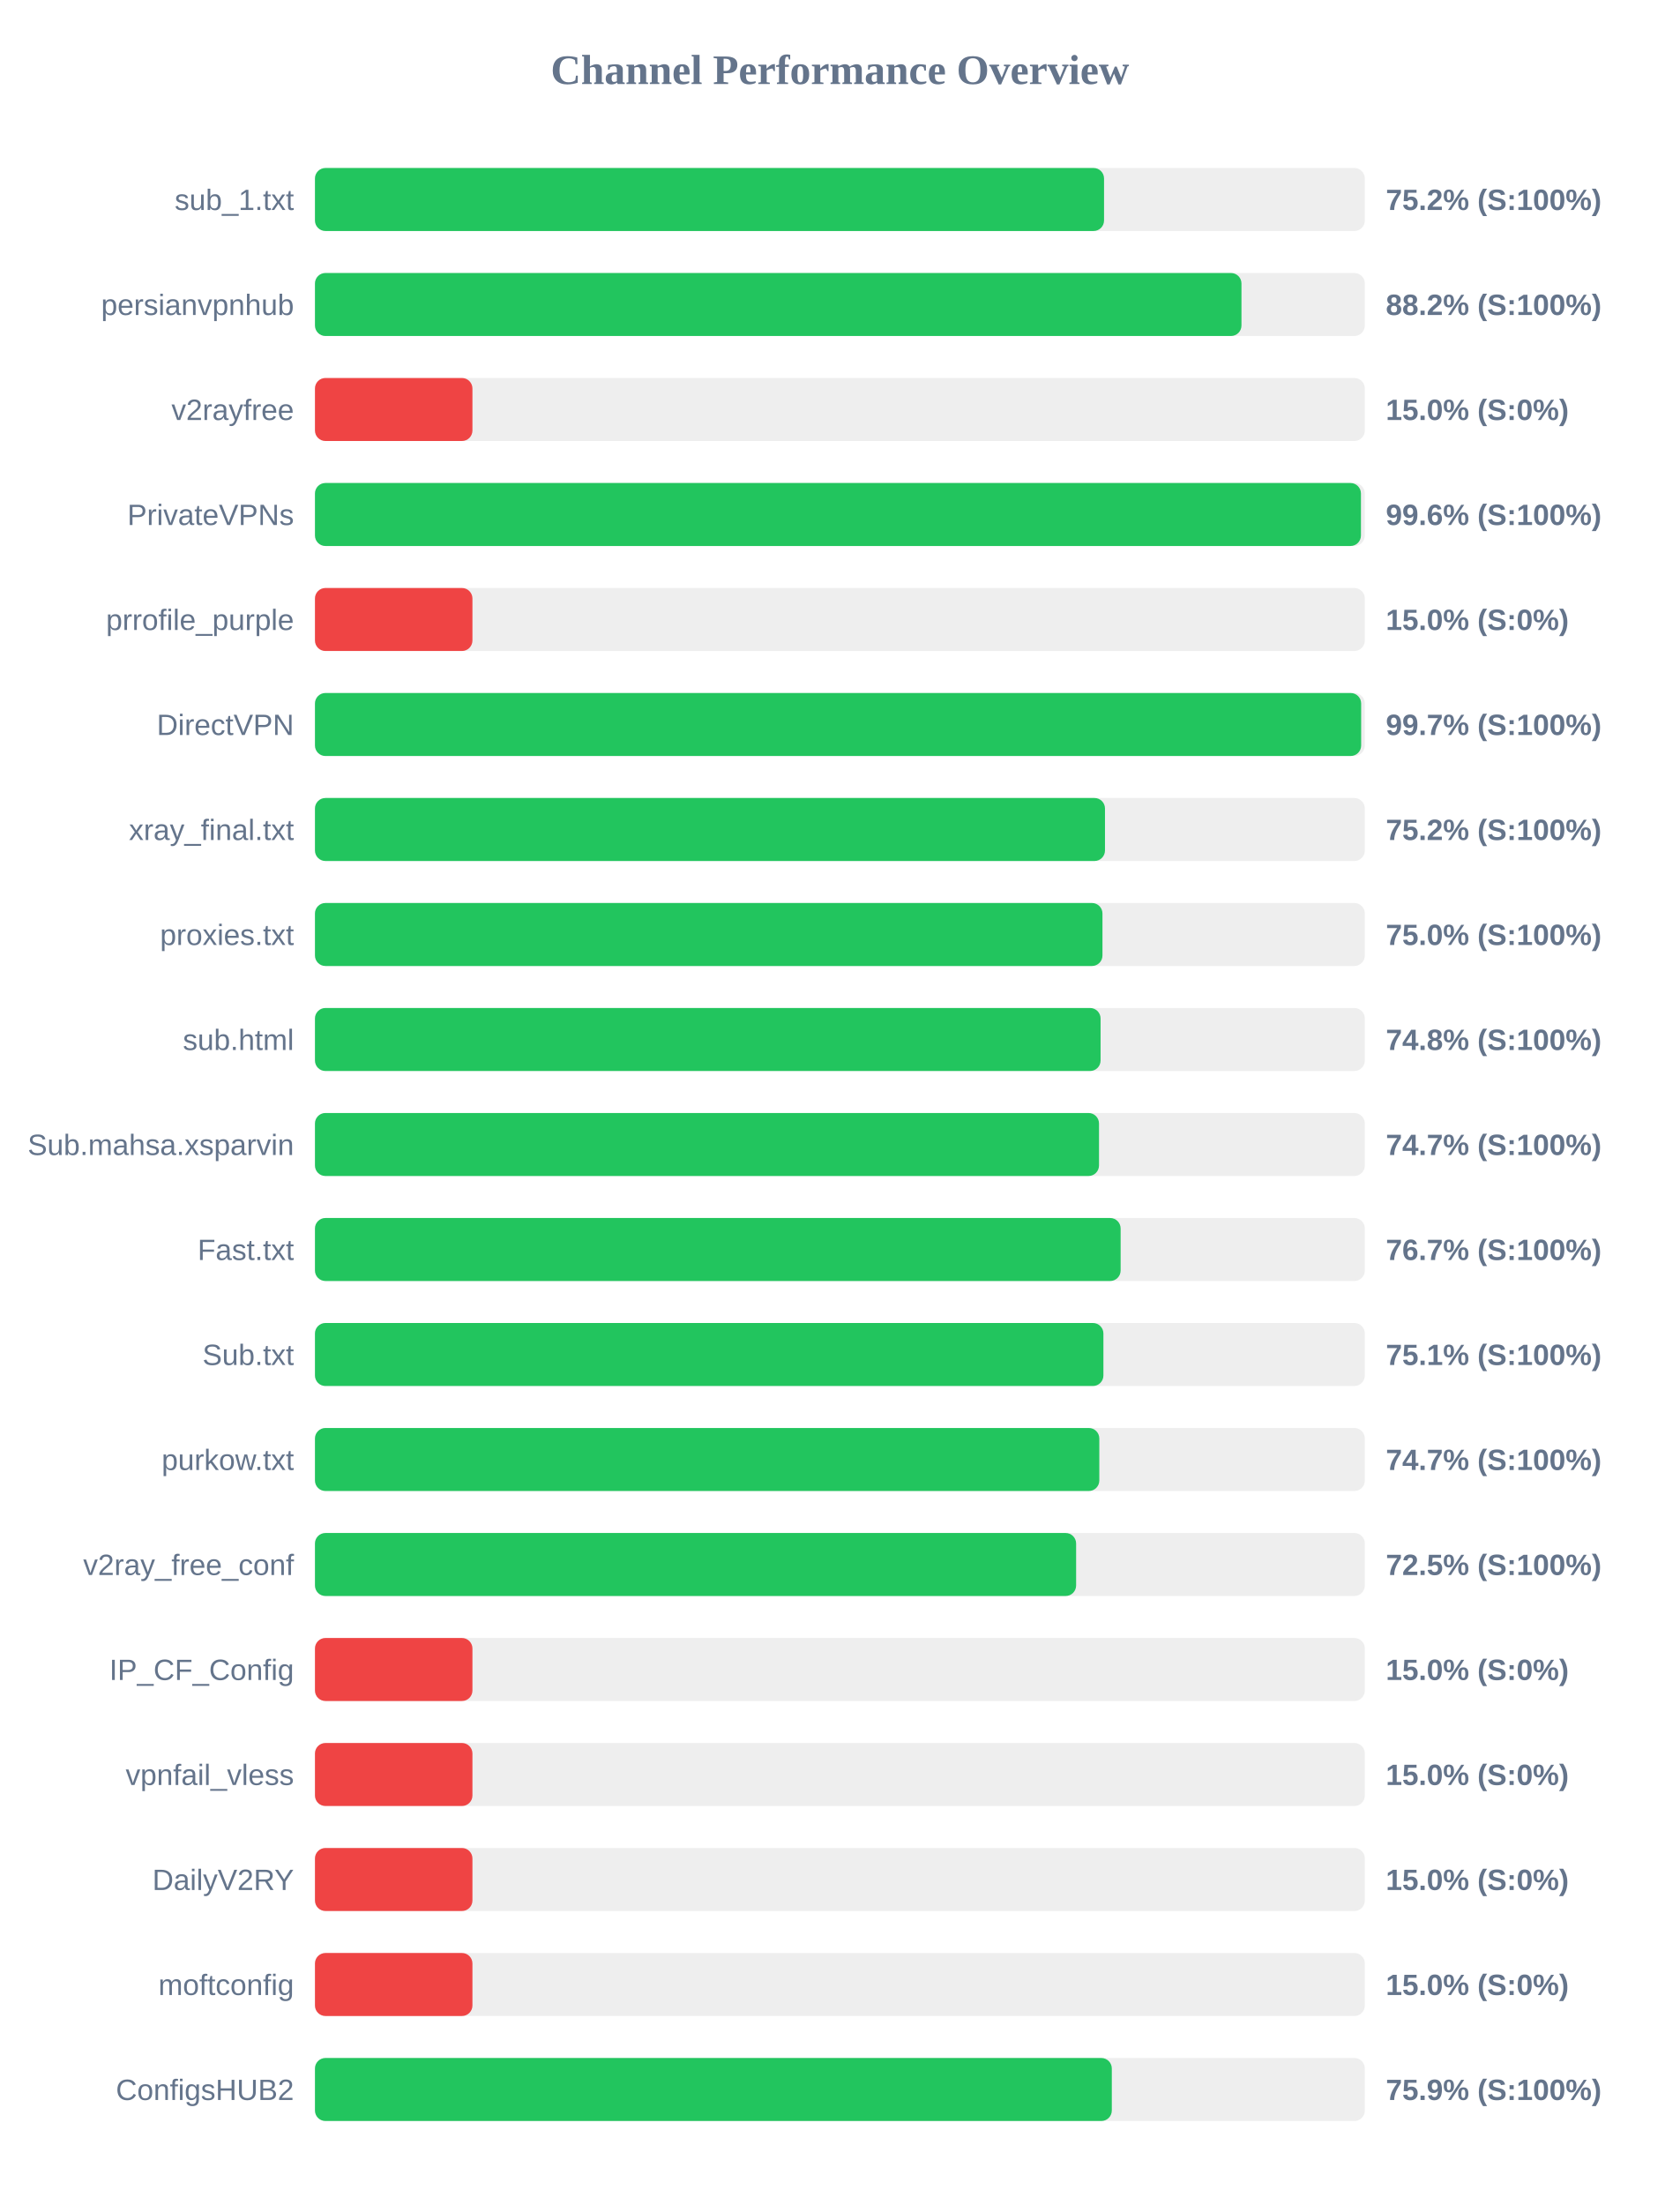
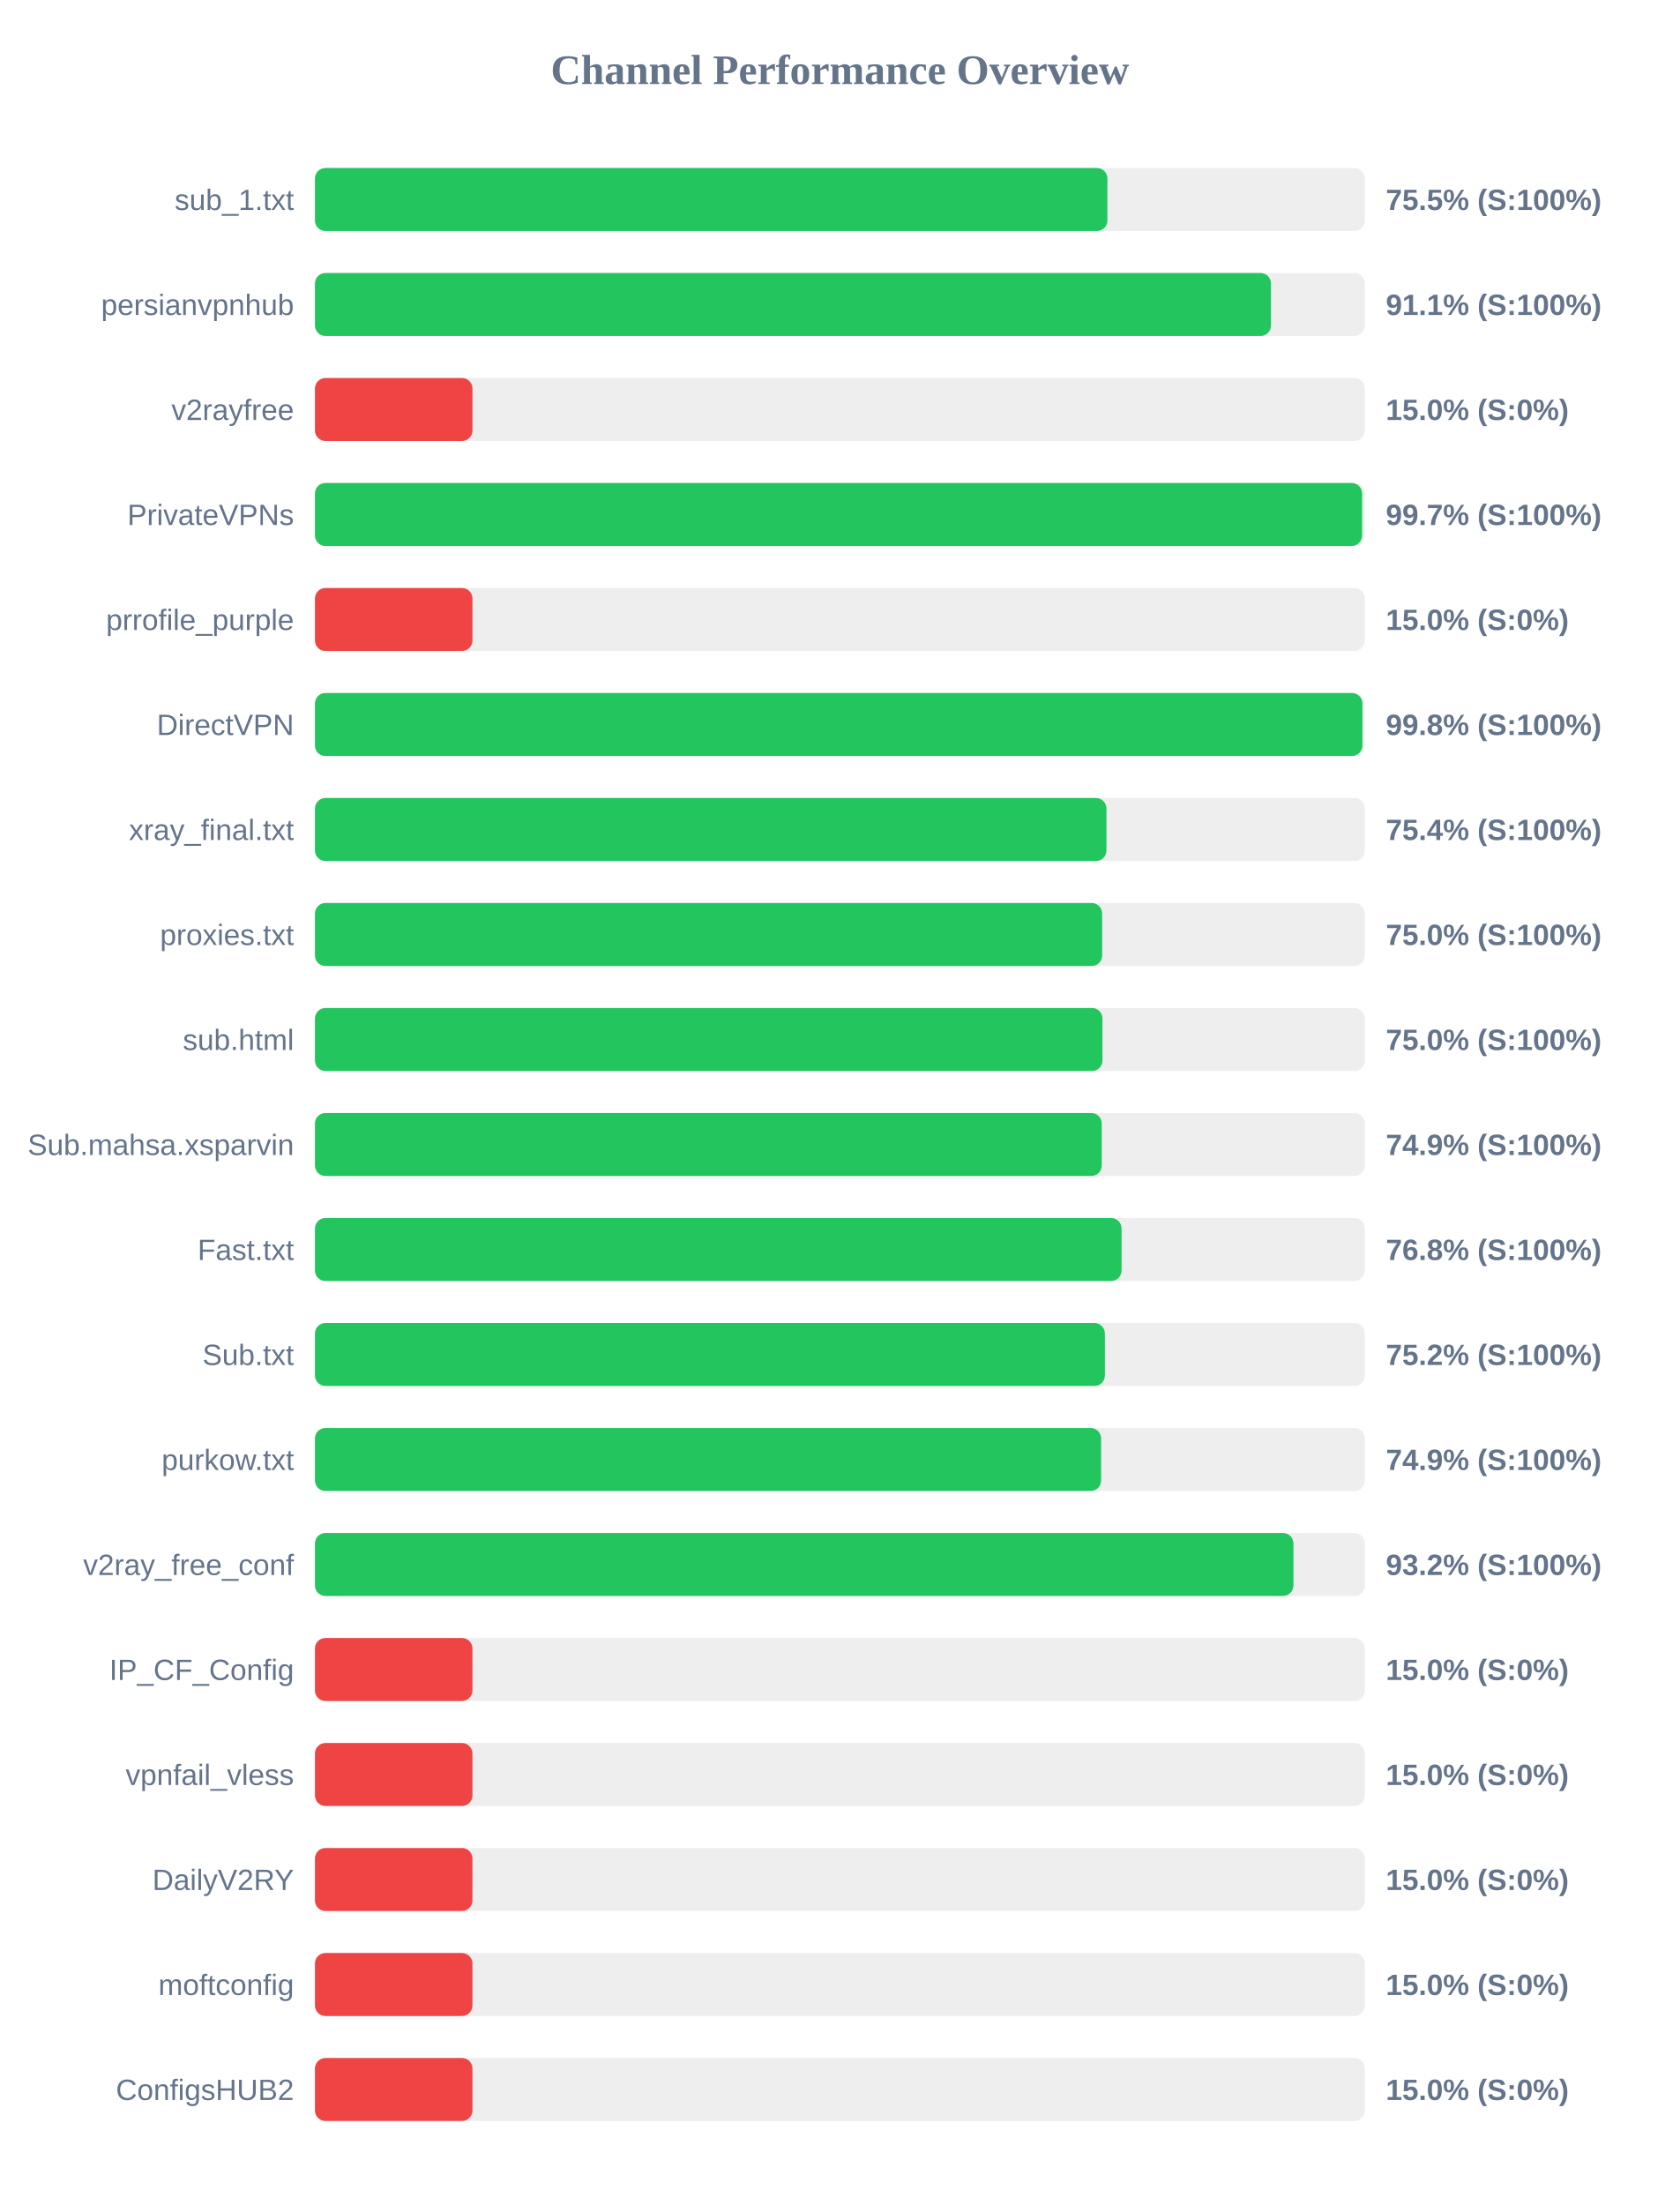
<svg xmlns="http://www.w3.org/2000/svg" width="800" height="1050" version="1.1">
  <style>
        .row { font: 14px Arial; fill: #64748b; }
        .score { font: bold 14px Arial; fill: #64748b; }
    </style>
  <text x="400" y="40" text-anchor="middle" font-size="20px" font-weight="bold" fill="#64748b">Channel Performance Overview</text>
  <rect x="150" y="80" width="500" height="30" fill="#eee" rx="5" />
-   <rect x="150" y="80" width="375.8" height="30" fill="#22c55e" rx="5" />
+   <rect x="150" y="80" width="377.4" height="30" fill="#22c55e" rx="5" />
  <text x="140" y="100" text-anchor="end" class="row">sub_1.txt</text>
-   <text x="660" y="100" text-anchor="start" class="score">75.2% (S:100%)</text>
+   <text x="660" y="100" text-anchor="start" class="score">75.5% (S:100%)</text>
  <rect x="150" y="130" width="500" height="30" fill="#eee" rx="5" />
-   <rect x="150" y="130" width="441.25" height="30" fill="#22c55e" rx="5" />
+   <rect x="150" y="130" width="455.3" height="30" fill="#22c55e" rx="5" />
  <text x="140" y="150" text-anchor="end" class="row">persianvpnhub</text>
-   <text x="660" y="150" text-anchor="start" class="score">88.2% (S:100%)</text>
+   <text x="660" y="150" text-anchor="start" class="score">91.1% (S:100%)</text>
  <rect x="150" y="180" width="500" height="30" fill="#eee" rx="5" />
  <rect x="150" y="180" width="75.0" height="30" fill="#ef4444" rx="5" />
  <text x="140" y="200" text-anchor="end" class="row">v2rayfree</text>
  <text x="660" y="200" text-anchor="start" class="score">15.0% (S:0%)</text>
  <rect x="150" y="230" width="500" height="30" fill="#eee" rx="5" />
-   <rect x="150" y="230" width="498.15" height="30" fill="#22c55e" rx="5" />
+   <rect x="150" y="230" width="498.7" height="30" fill="#22c55e" rx="5" />
  <text x="140" y="250" text-anchor="end" class="row">PrivateVPNs</text>
-   <text x="660" y="250" text-anchor="start" class="score">99.6% (S:100%)</text>
+   <text x="660" y="250" text-anchor="start" class="score">99.7% (S:100%)</text>
  <rect x="150" y="280" width="500" height="30" fill="#eee" rx="5" />
  <rect x="150" y="280" width="75.0" height="30" fill="#ef4444" rx="5" />
  <text x="140" y="300" text-anchor="end" class="row">prrofile_purple</text>
  <text x="660" y="300" text-anchor="start" class="score">15.0% (S:0%)</text>
  <rect x="150" y="330" width="500" height="30" fill="#eee" rx="5" />
-   <rect x="150" y="330" width="498.25" height="30" fill="#22c55e" rx="5" />
+   <rect x="150" y="330" width="498.85" height="30" fill="#22c55e" rx="5" />
  <text x="140" y="350" text-anchor="end" class="row">DirectVPN</text>
-   <text x="660" y="350" text-anchor="start" class="score">99.7% (S:100%)</text>
+   <text x="660" y="350" text-anchor="start" class="score">99.8% (S:100%)</text>
  <rect x="150" y="380" width="500" height="30" fill="#eee" rx="5" />
-   <rect x="150" y="380" width="376.25" height="30" fill="#22c55e" rx="5" />
+   <rect x="150" y="380" width="376.95" height="30" fill="#22c55e" rx="5" />
  <text x="140" y="400" text-anchor="end" class="row">xray_final.txt</text>
-   <text x="660" y="400" text-anchor="start" class="score">75.2% (S:100%)</text>
+   <text x="660" y="400" text-anchor="start" class="score">75.4% (S:100%)</text>
  <rect x="150" y="430" width="500" height="30" fill="#eee" rx="5" />
-   <rect x="150" y="430" width="375.05" height="30" fill="#22c55e" rx="5" />
+   <rect x="150" y="430" width="374.9" height="30" fill="#22c55e" rx="5" />
  <text x="140" y="450" text-anchor="end" class="row">proxies.txt</text>
  <text x="660" y="450" text-anchor="start" class="score">75.0% (S:100%)</text>
  <rect x="150" y="480" width="500" height="30" fill="#eee" rx="5" />
-   <rect x="150" y="480" width="374.15" height="30" fill="#22c55e" rx="5" />
+   <rect x="150" y="480" width="375.05" height="30" fill="#22c55e" rx="5" />
  <text x="140" y="500" text-anchor="end" class="row">sub.html</text>
-   <text x="660" y="500" text-anchor="start" class="score">74.8% (S:100%)</text>
+   <text x="660" y="500" text-anchor="start" class="score">75.0% (S:100%)</text>
  <rect x="150" y="530" width="500" height="30" fill="#eee" rx="5" />
-   <rect x="150" y="530" width="373.4" height="30" fill="#22c55e" rx="5" />
+   <rect x="150" y="530" width="374.7" height="30" fill="#22c55e" rx="5" />
  <text x="140" y="550" text-anchor="end" class="row">Sub.mahsa.xsparvin</text>
-   <text x="660" y="550" text-anchor="start" class="score">74.7% (S:100%)</text>
+   <text x="660" y="550" text-anchor="start" class="score">74.9% (S:100%)</text>
  <rect x="150" y="580" width="500" height="30" fill="#eee" rx="5" />
-   <rect x="150" y="580" width="383.7" height="30" fill="#22c55e" rx="5" />
+   <rect x="150" y="580" width="384.15" height="30" fill="#22c55e" rx="5" />
  <text x="140" y="600" text-anchor="end" class="row">Fast.txt</text>
-   <text x="660" y="600" text-anchor="start" class="score">76.7% (S:100%)</text>
+   <text x="660" y="600" text-anchor="start" class="score">76.8% (S:100%)</text>
  <rect x="150" y="630" width="500" height="30" fill="#eee" rx="5" />
-   <rect x="150" y="630" width="375.5" height="30" fill="#22c55e" rx="5" />
+   <rect x="150" y="630" width="376.2" height="30" fill="#22c55e" rx="5" />
  <text x="140" y="650" text-anchor="end" class="row">Sub.txt</text>
-   <text x="660" y="650" text-anchor="start" class="score">75.1% (S:100%)</text>
+   <text x="660" y="650" text-anchor="start" class="score">75.2% (S:100%)</text>
  <rect x="150" y="680" width="500" height="30" fill="#eee" rx="5" />
-   <rect x="150" y="680" width="373.55" height="30" fill="#22c55e" rx="5" />
+   <rect x="150" y="680" width="374.4" height="30" fill="#22c55e" rx="5" />
  <text x="140" y="700" text-anchor="end" class="row">purkow.txt</text>
-   <text x="660" y="700" text-anchor="start" class="score">74.7% (S:100%)</text>
+   <text x="660" y="700" text-anchor="start" class="score">74.9% (S:100%)</text>
  <rect x="150" y="730" width="500" height="30" fill="#eee" rx="5" />
-   <rect x="150" y="730" width="362.5" height="30" fill="#22c55e" rx="5" />
+   <rect x="150" y="730" width="466.0" height="30" fill="#22c55e" rx="5" />
  <text x="140" y="750" text-anchor="end" class="row">v2ray_free_conf</text>
-   <text x="660" y="750" text-anchor="start" class="score">72.5% (S:100%)</text>
+   <text x="660" y="750" text-anchor="start" class="score">93.2% (S:100%)</text>
  <rect x="150" y="780" width="500" height="30" fill="#eee" rx="5" />
  <rect x="150" y="780" width="75.0" height="30" fill="#ef4444" rx="5" />
  <text x="140" y="800" text-anchor="end" class="row">IP_CF_Config</text>
  <text x="660" y="800" text-anchor="start" class="score">15.0% (S:0%)</text>
  <rect x="150" y="830" width="500" height="30" fill="#eee" rx="5" />
  <rect x="150" y="830" width="75.0" height="30" fill="#ef4444" rx="5" />
  <text x="140" y="850" text-anchor="end" class="row">vpnfail_vless</text>
  <text x="660" y="850" text-anchor="start" class="score">15.0% (S:0%)</text>
  <rect x="150" y="880" width="500" height="30" fill="#eee" rx="5" />
  <rect x="150" y="880" width="75.0" height="30" fill="#ef4444" rx="5" />
  <text x="140" y="900" text-anchor="end" class="row">DailyV2RY</text>
  <text x="660" y="900" text-anchor="start" class="score">15.0% (S:0%)</text>
  <rect x="150" y="930" width="500" height="30" fill="#eee" rx="5" />
  <rect x="150" y="930" width="75.0" height="30" fill="#ef4444" rx="5" />
  <text x="140" y="950" text-anchor="end" class="row">moftconfig</text>
  <text x="660" y="950" text-anchor="start" class="score">15.0% (S:0%)</text>
  <rect x="150" y="980" width="500" height="30" fill="#eee" rx="5" />
-   <rect x="150" y="980" width="379.5" height="30" fill="#22c55e" rx="5" />
+   <rect x="150" y="980" width="75.0" height="30" fill="#ef4444" rx="5" />
  <text x="140" y="1000" text-anchor="end" class="row">ConfigsHUB2</text>
-   <text x="660" y="1000" text-anchor="start" class="score">75.9% (S:100%)</text>
+   <text x="660" y="1000" text-anchor="start" class="score">15.0% (S:0%)</text>
</svg>
